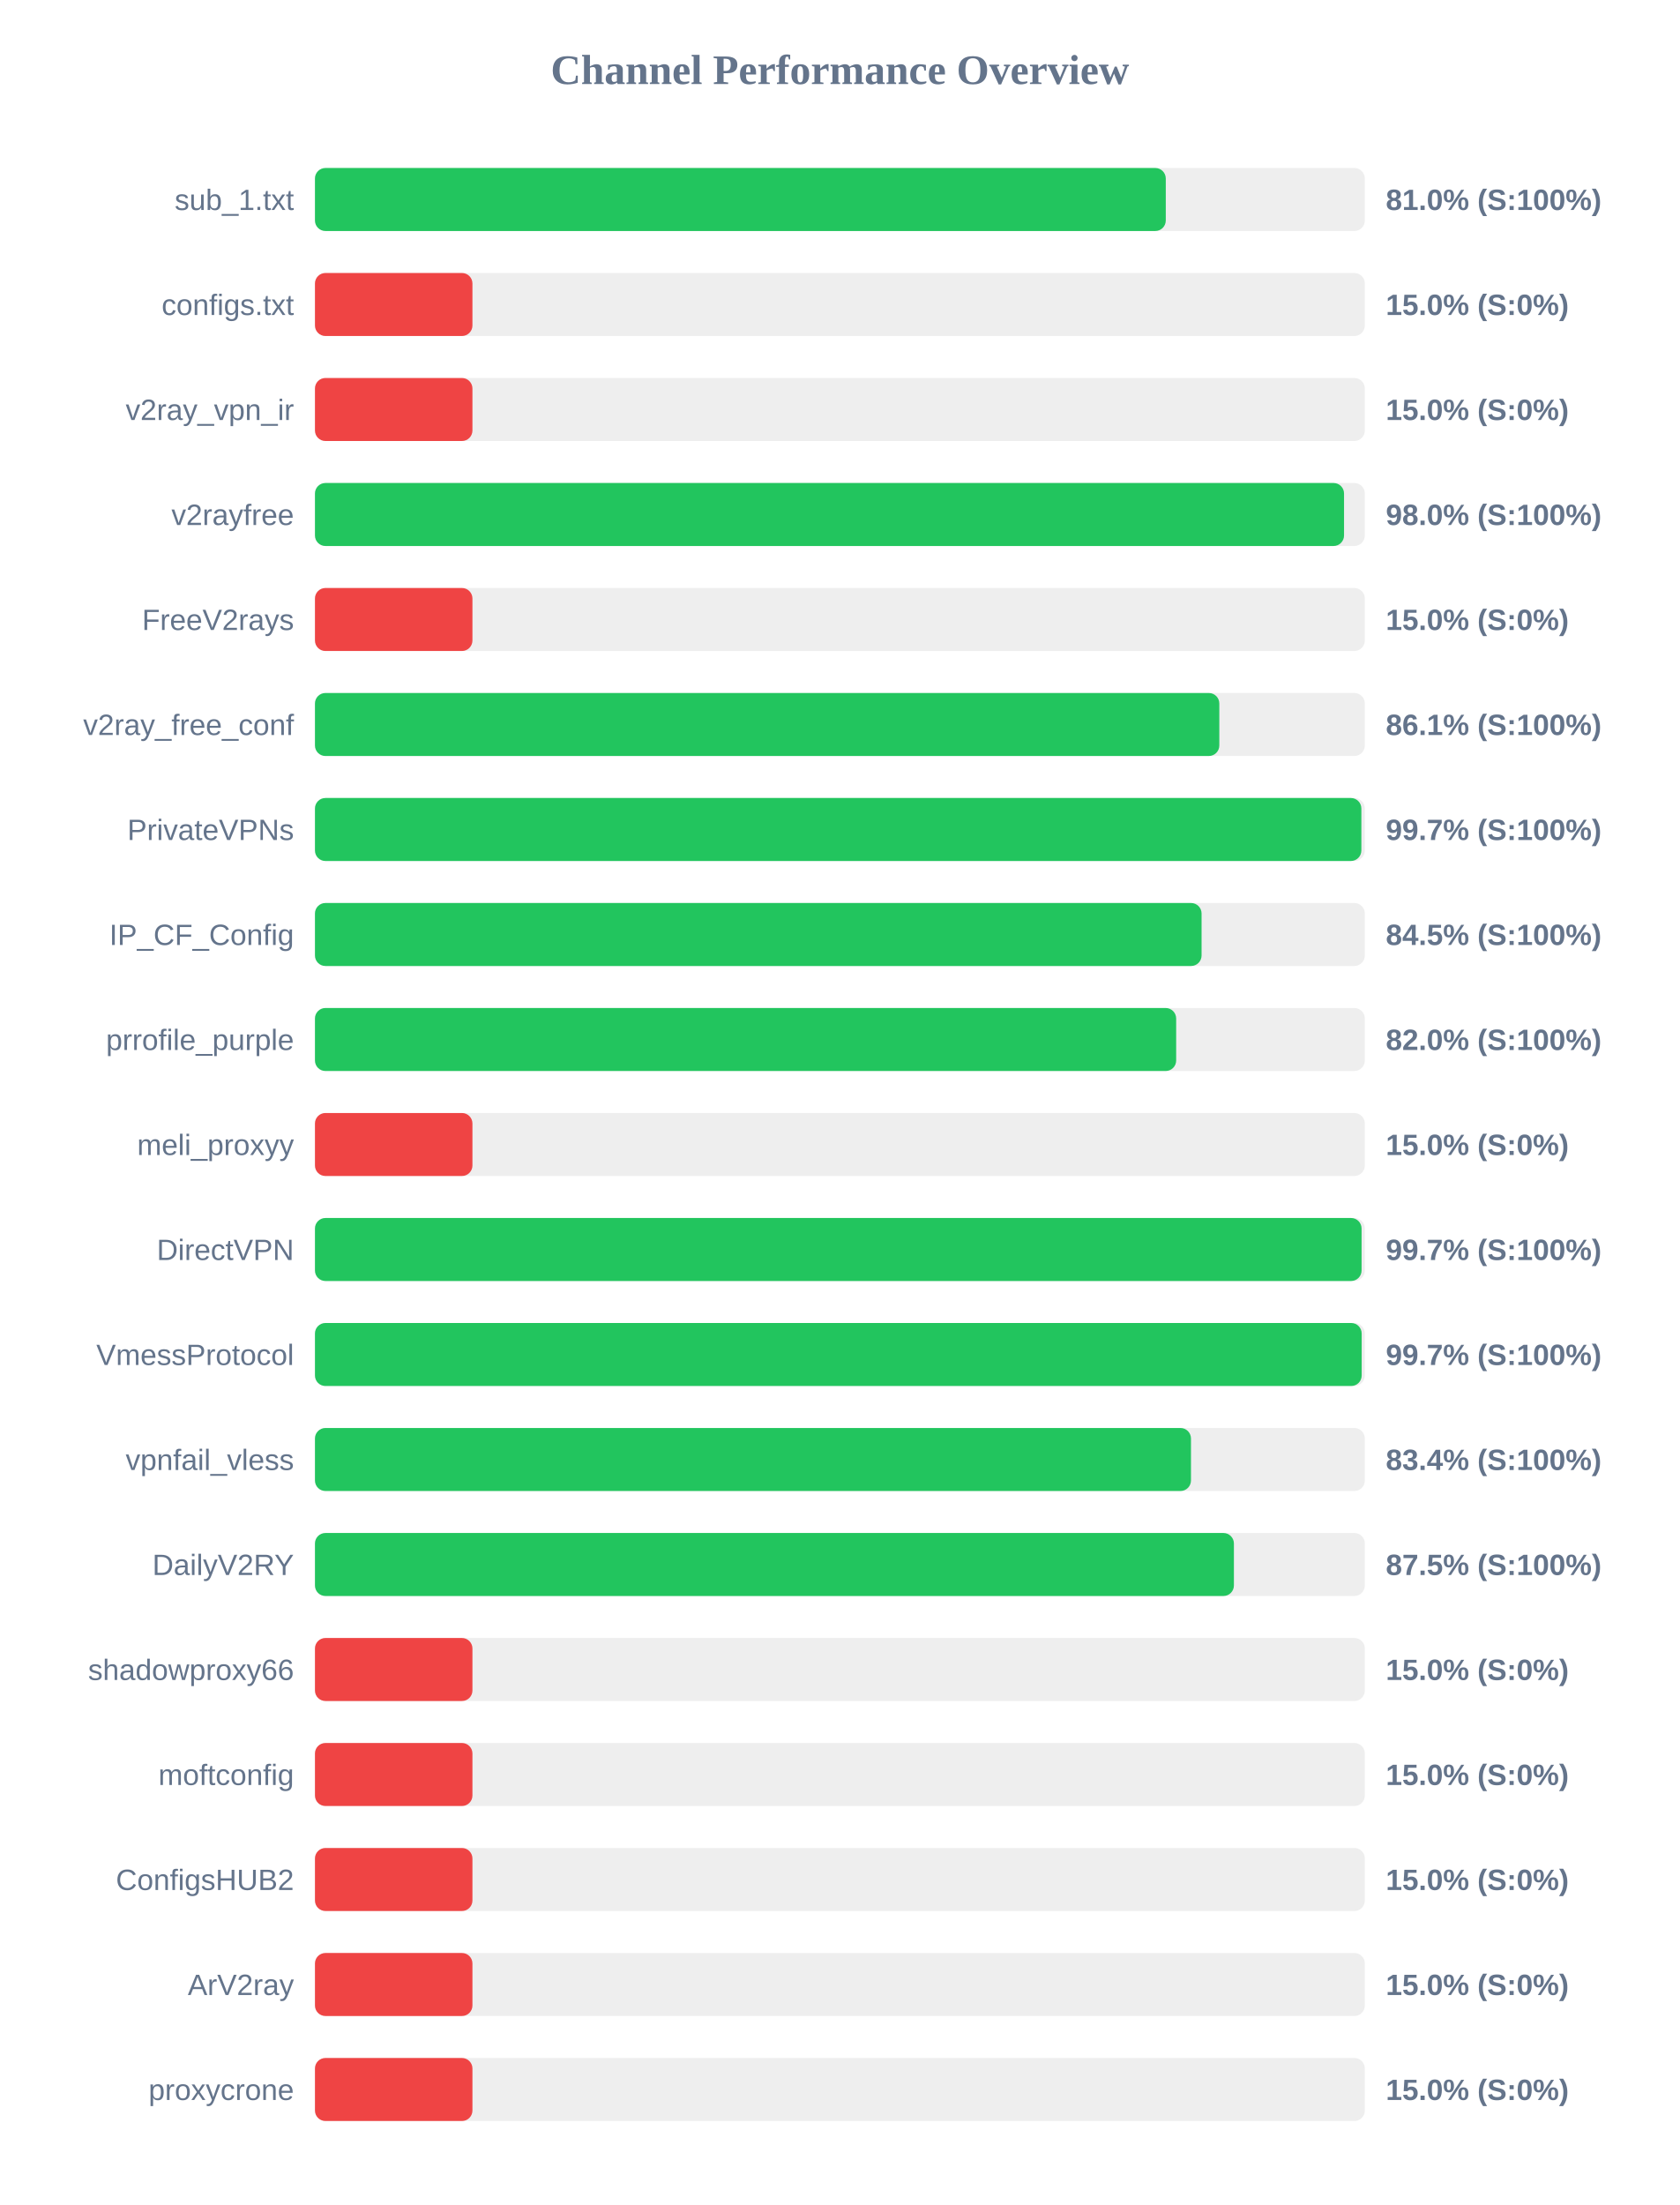
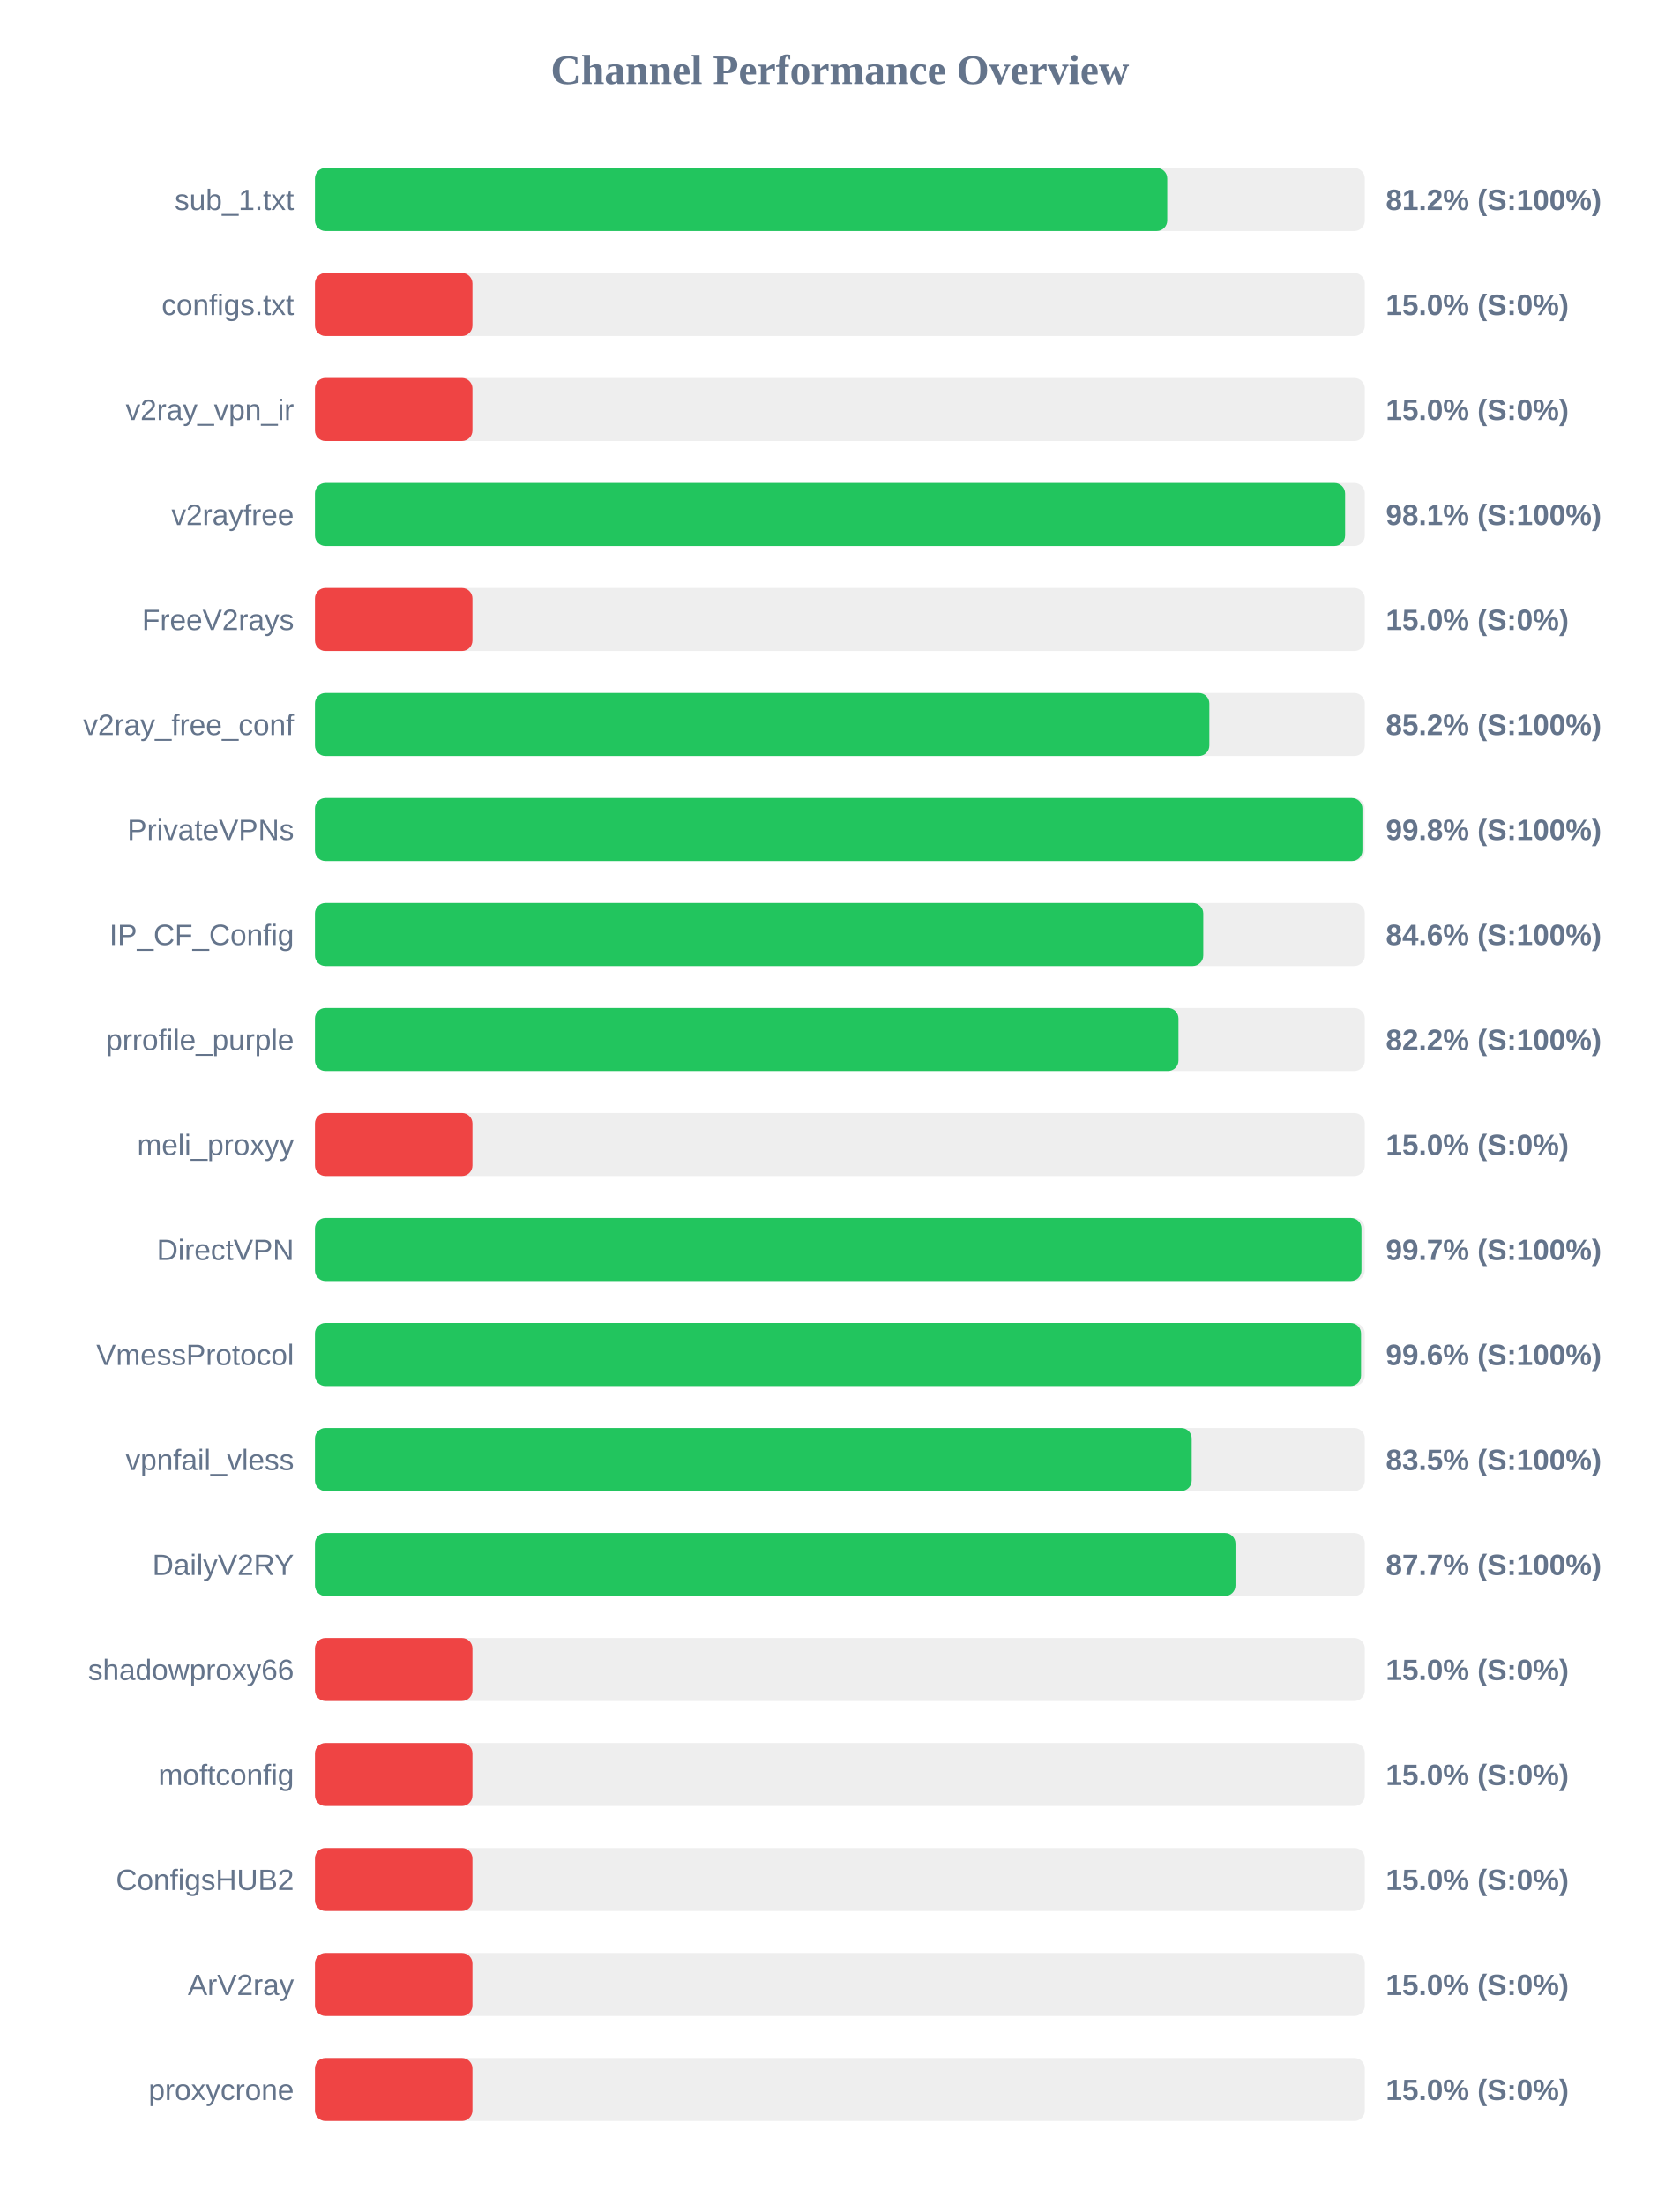
<svg xmlns="http://www.w3.org/2000/svg" width="800" height="1050" version="1.1">
  <style>
        .row { font: 14px Arial; fill: #64748b; }
        .score { font: bold 14px Arial; fill: #64748b; }
    </style>
  <text x="400" y="40" text-anchor="middle" font-size="20px" font-weight="bold" fill="#64748b">Channel Performance Overview</text>
  <rect x="150" y="80" width="500" height="30" fill="#eee" rx="5" />
-   <rect x="150" y="80" width="405.2" height="30" fill="#22c55e" rx="5" />
+   <rect x="150" y="80" width="405.9" height="30" fill="#22c55e" rx="5" />
  <text x="140" y="100" text-anchor="end" class="row">sub_1.txt</text>
-   <text x="660" y="100" text-anchor="start" class="score">81.0% (S:100%)</text>
+   <text x="660" y="100" text-anchor="start" class="score">81.2% (S:100%)</text>
  <rect x="150" y="130" width="500" height="30" fill="#eee" rx="5" />
  <rect x="150" y="130" width="75.0" height="30" fill="#ef4444" rx="5" />
  <text x="140" y="150" text-anchor="end" class="row">configs.txt</text>
  <text x="660" y="150" text-anchor="start" class="score">15.0% (S:0%)</text>
  <rect x="150" y="180" width="500" height="30" fill="#eee" rx="5" />
  <rect x="150" y="180" width="75.0" height="30" fill="#ef4444" rx="5" />
  <text x="140" y="200" text-anchor="end" class="row">v2ray_vpn_ir</text>
  <text x="660" y="200" text-anchor="start" class="score">15.0% (S:0%)</text>
  <rect x="150" y="230" width="500" height="30" fill="#eee" rx="5" />
-   <rect x="150" y="230" width="490.1" height="30" fill="#22c55e" rx="5" />
+   <rect x="150" y="230" width="490.6" height="30" fill="#22c55e" rx="5" />
  <text x="140" y="250" text-anchor="end" class="row">v2rayfree</text>
-   <text x="660" y="250" text-anchor="start" class="score">98.0% (S:100%)</text>
+   <text x="660" y="250" text-anchor="start" class="score">98.1% (S:100%)</text>
  <rect x="150" y="280" width="500" height="30" fill="#eee" rx="5" />
  <rect x="150" y="280" width="75.0" height="30" fill="#ef4444" rx="5" />
  <text x="140" y="300" text-anchor="end" class="row">FreeV2rays</text>
  <text x="660" y="300" text-anchor="start" class="score">15.0% (S:0%)</text>
  <rect x="150" y="330" width="500" height="30" fill="#eee" rx="5" />
-   <rect x="150" y="330" width="430.7" height="30" fill="#22c55e" rx="5" />
+   <rect x="150" y="330" width="425.95" height="30" fill="#22c55e" rx="5" />
  <text x="140" y="350" text-anchor="end" class="row">v2ray_free_conf</text>
-   <text x="660" y="350" text-anchor="start" class="score">86.1% (S:100%)</text>
+   <text x="660" y="350" text-anchor="start" class="score">85.2% (S:100%)</text>
  <rect x="150" y="380" width="500" height="30" fill="#eee" rx="5" />
-   <rect x="150" y="380" width="498.35" height="30" fill="#22c55e" rx="5" />
+   <rect x="150" y="380" width="498.85" height="30" fill="#22c55e" rx="5" />
  <text x="140" y="400" text-anchor="end" class="row">PrivateVPNs</text>
-   <text x="660" y="400" text-anchor="start" class="score">99.7% (S:100%)</text>
+   <text x="660" y="400" text-anchor="start" class="score">99.8% (S:100%)</text>
  <rect x="150" y="430" width="500" height="30" fill="#eee" rx="5" />
-   <rect x="150" y="430" width="422.25" height="30" fill="#22c55e" rx="5" />
+   <rect x="150" y="430" width="423.05" height="30" fill="#22c55e" rx="5" />
  <text x="140" y="450" text-anchor="end" class="row">IP_CF_Config</text>
-   <text x="660" y="450" text-anchor="start" class="score">84.5% (S:100%)</text>
+   <text x="660" y="450" text-anchor="start" class="score">84.6% (S:100%)</text>
  <rect x="150" y="480" width="500" height="30" fill="#eee" rx="5" />
-   <rect x="150" y="480" width="410.15" height="30" fill="#22c55e" rx="5" />
+   <rect x="150" y="480" width="411.25" height="30" fill="#22c55e" rx="5" />
  <text x="140" y="500" text-anchor="end" class="row">prrofile_purple</text>
-   <text x="660" y="500" text-anchor="start" class="score">82.0% (S:100%)</text>
+   <text x="660" y="500" text-anchor="start" class="score">82.2% (S:100%)</text>
  <rect x="150" y="530" width="500" height="30" fill="#eee" rx="5" />
  <rect x="150" y="530" width="75.0" height="30" fill="#ef4444" rx="5" />
  <text x="140" y="550" text-anchor="end" class="row">meli_proxyy</text>
  <text x="660" y="550" text-anchor="start" class="score">15.0% (S:0%)</text>
  <rect x="150" y="580" width="500" height="30" fill="#eee" rx="5" />
-   <rect x="150" y="580" width="498.45" height="30" fill="#22c55e" rx="5" />
+   <rect x="150" y="580" width="498.4" height="30" fill="#22c55e" rx="5" />
  <text x="140" y="600" text-anchor="end" class="row">DirectVPN</text>
  <text x="660" y="600" text-anchor="start" class="score">99.7% (S:100%)</text>
  <rect x="150" y="630" width="500" height="30" fill="#eee" rx="5" />
-   <rect x="150" y="630" width="498.5" height="30" fill="#22c55e" rx="5" />
+   <rect x="150" y="630" width="498.2" height="30" fill="#22c55e" rx="5" />
  <text x="140" y="650" text-anchor="end" class="row">VmessProtocol</text>
-   <text x="660" y="650" text-anchor="start" class="score">99.7% (S:100%)</text>
+   <text x="660" y="650" text-anchor="start" class="score">99.6% (S:100%)</text>
  <rect x="150" y="680" width="500" height="30" fill="#eee" rx="5" />
-   <rect x="150" y="680" width="417.2" height="30" fill="#22c55e" rx="5" />
+   <rect x="150" y="680" width="417.55" height="30" fill="#22c55e" rx="5" />
  <text x="140" y="700" text-anchor="end" class="row">vpnfail_vless</text>
-   <text x="660" y="700" text-anchor="start" class="score">83.4% (S:100%)</text>
+   <text x="660" y="700" text-anchor="start" class="score">83.5% (S:100%)</text>
  <rect x="150" y="730" width="500" height="30" fill="#eee" rx="5" />
-   <rect x="150" y="730" width="437.65" height="30" fill="#22c55e" rx="5" />
+   <rect x="150" y="730" width="438.4" height="30" fill="#22c55e" rx="5" />
  <text x="140" y="750" text-anchor="end" class="row">DailyV2RY</text>
-   <text x="660" y="750" text-anchor="start" class="score">87.5% (S:100%)</text>
+   <text x="660" y="750" text-anchor="start" class="score">87.7% (S:100%)</text>
  <rect x="150" y="780" width="500" height="30" fill="#eee" rx="5" />
  <rect x="150" y="780" width="75.0" height="30" fill="#ef4444" rx="5" />
  <text x="140" y="800" text-anchor="end" class="row">shadowproxy66</text>
  <text x="660" y="800" text-anchor="start" class="score">15.0% (S:0%)</text>
  <rect x="150" y="830" width="500" height="30" fill="#eee" rx="5" />
  <rect x="150" y="830" width="75.0" height="30" fill="#ef4444" rx="5" />
  <text x="140" y="850" text-anchor="end" class="row">moftconfig</text>
  <text x="660" y="850" text-anchor="start" class="score">15.0% (S:0%)</text>
  <rect x="150" y="880" width="500" height="30" fill="#eee" rx="5" />
  <rect x="150" y="880" width="75.0" height="30" fill="#ef4444" rx="5" />
  <text x="140" y="900" text-anchor="end" class="row">ConfigsHUB2</text>
  <text x="660" y="900" text-anchor="start" class="score">15.0% (S:0%)</text>
  <rect x="150" y="930" width="500" height="30" fill="#eee" rx="5" />
  <rect x="150" y="930" width="75.0" height="30" fill="#ef4444" rx="5" />
  <text x="140" y="950" text-anchor="end" class="row">ArV2ray</text>
  <text x="660" y="950" text-anchor="start" class="score">15.0% (S:0%)</text>
  <rect x="150" y="980" width="500" height="30" fill="#eee" rx="5" />
  <rect x="150" y="980" width="75.0" height="30" fill="#ef4444" rx="5" />
  <text x="140" y="1000" text-anchor="end" class="row">proxycrone</text>
  <text x="660" y="1000" text-anchor="start" class="score">15.0% (S:0%)</text>
</svg>
